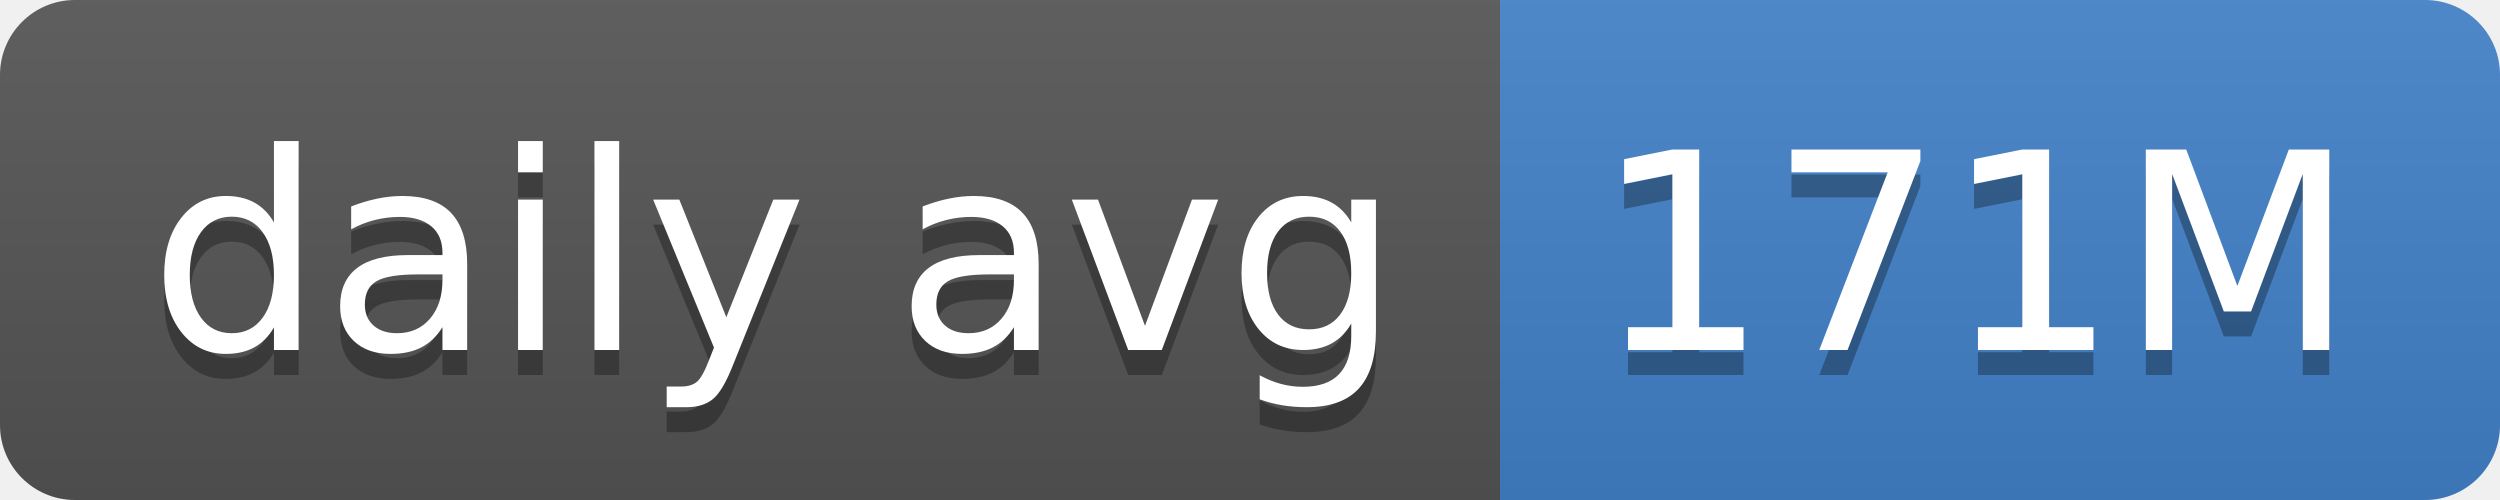
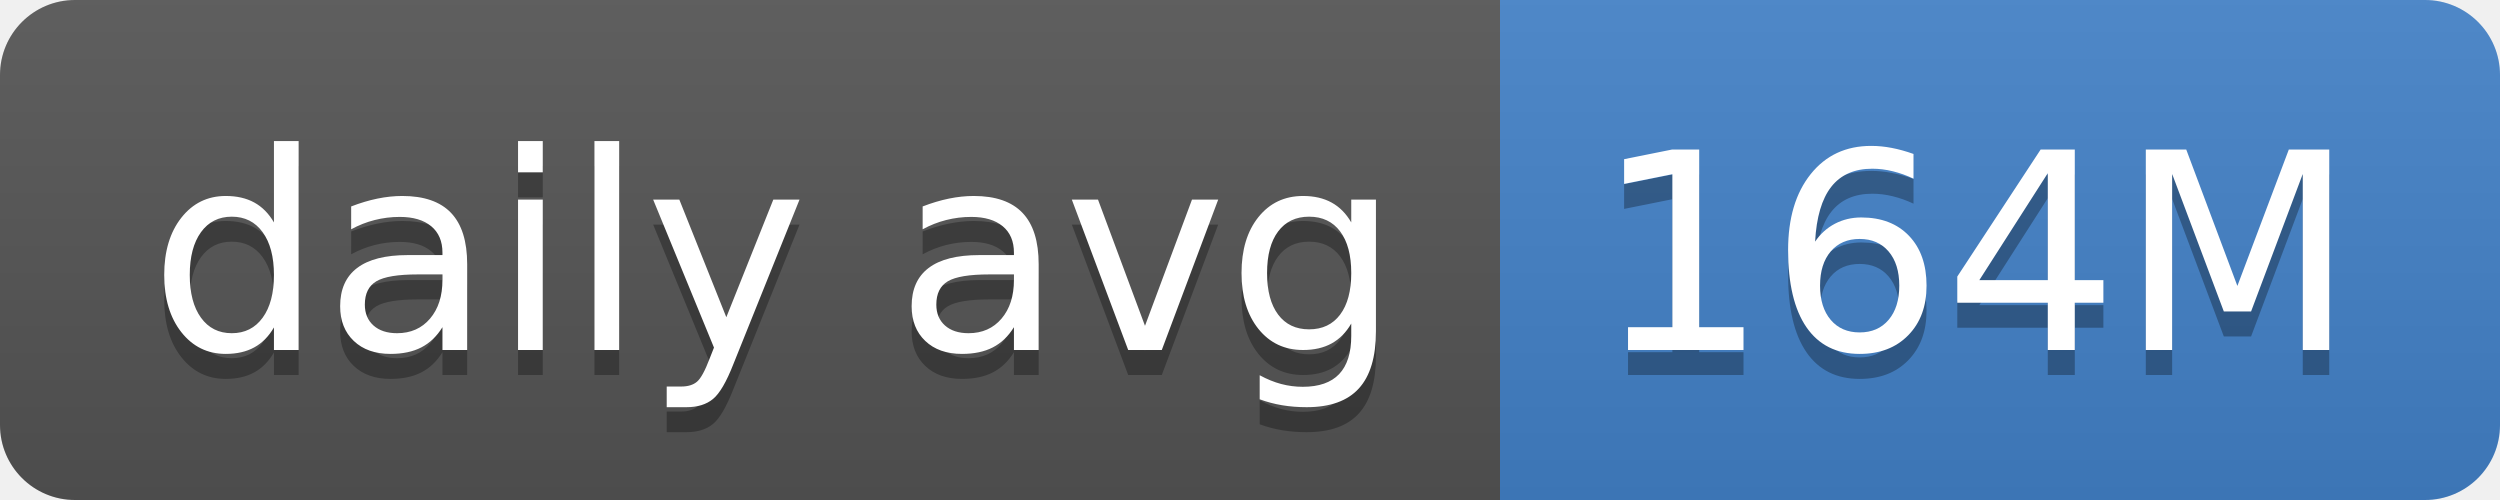
- <svg xmlns="http://www.w3.org/2000/svg" width="100" height="20" role="img" aria-label="daily avg: 171M">
+ <svg xmlns="http://www.w3.org/2000/svg" width="100" height="20" role="img" aria-label="daily avg: 164M">
  <linearGradient id="s" x2="0" y2="100%">
    <stop offset="0" stop-color="#bbb" stop-opacity=".1" />
    <stop offset="1" stop-opacity=".1" />
  </linearGradient>
  <clipPath id="r">
    <rect width="100" height="20" rx="3" fill="#fff" />
  </clipPath>
  <g clip-path="url(#r)">
    <rect width="60" height="20" fill="#555" />
    <rect x="60" width="40" height="20" fill="#4382c9" />
    <rect width="100" height="20" fill="url(#s)" />
  </g>
  <g fill="#fff" text-anchor="middle" font-family="Verdana,Geneva,DejaVu Sans,sans-serif" text-rendering="geometricPrecision" font-size="110">
    <text aria-hidden="true" x="310" y="150" fill="#010101" fill-opacity=".3" transform="scale(.1)" textLength="500">daily avg</text>
    <text x="310" y="140" transform="scale(.1)" fill="#fff" textLength="500">daily avg</text>
-     <text aria-hidden="true" x="790" y="150" fill="#010101" fill-opacity=".3" transform="scale(.1)" textLength="300">171M</text>
-     <text x="790" y="140" transform="scale(.1)" fill="#fff" textLength="300">171M</text>
+     <text aria-hidden="true" x="790" y="150" fill="#010101" fill-opacity=".3" transform="scale(.1)" textLength="300">164M</text>
+     <text x="790" y="140" transform="scale(.1)" fill="#fff" textLength="300">164M</text>
  </g>
</svg>
